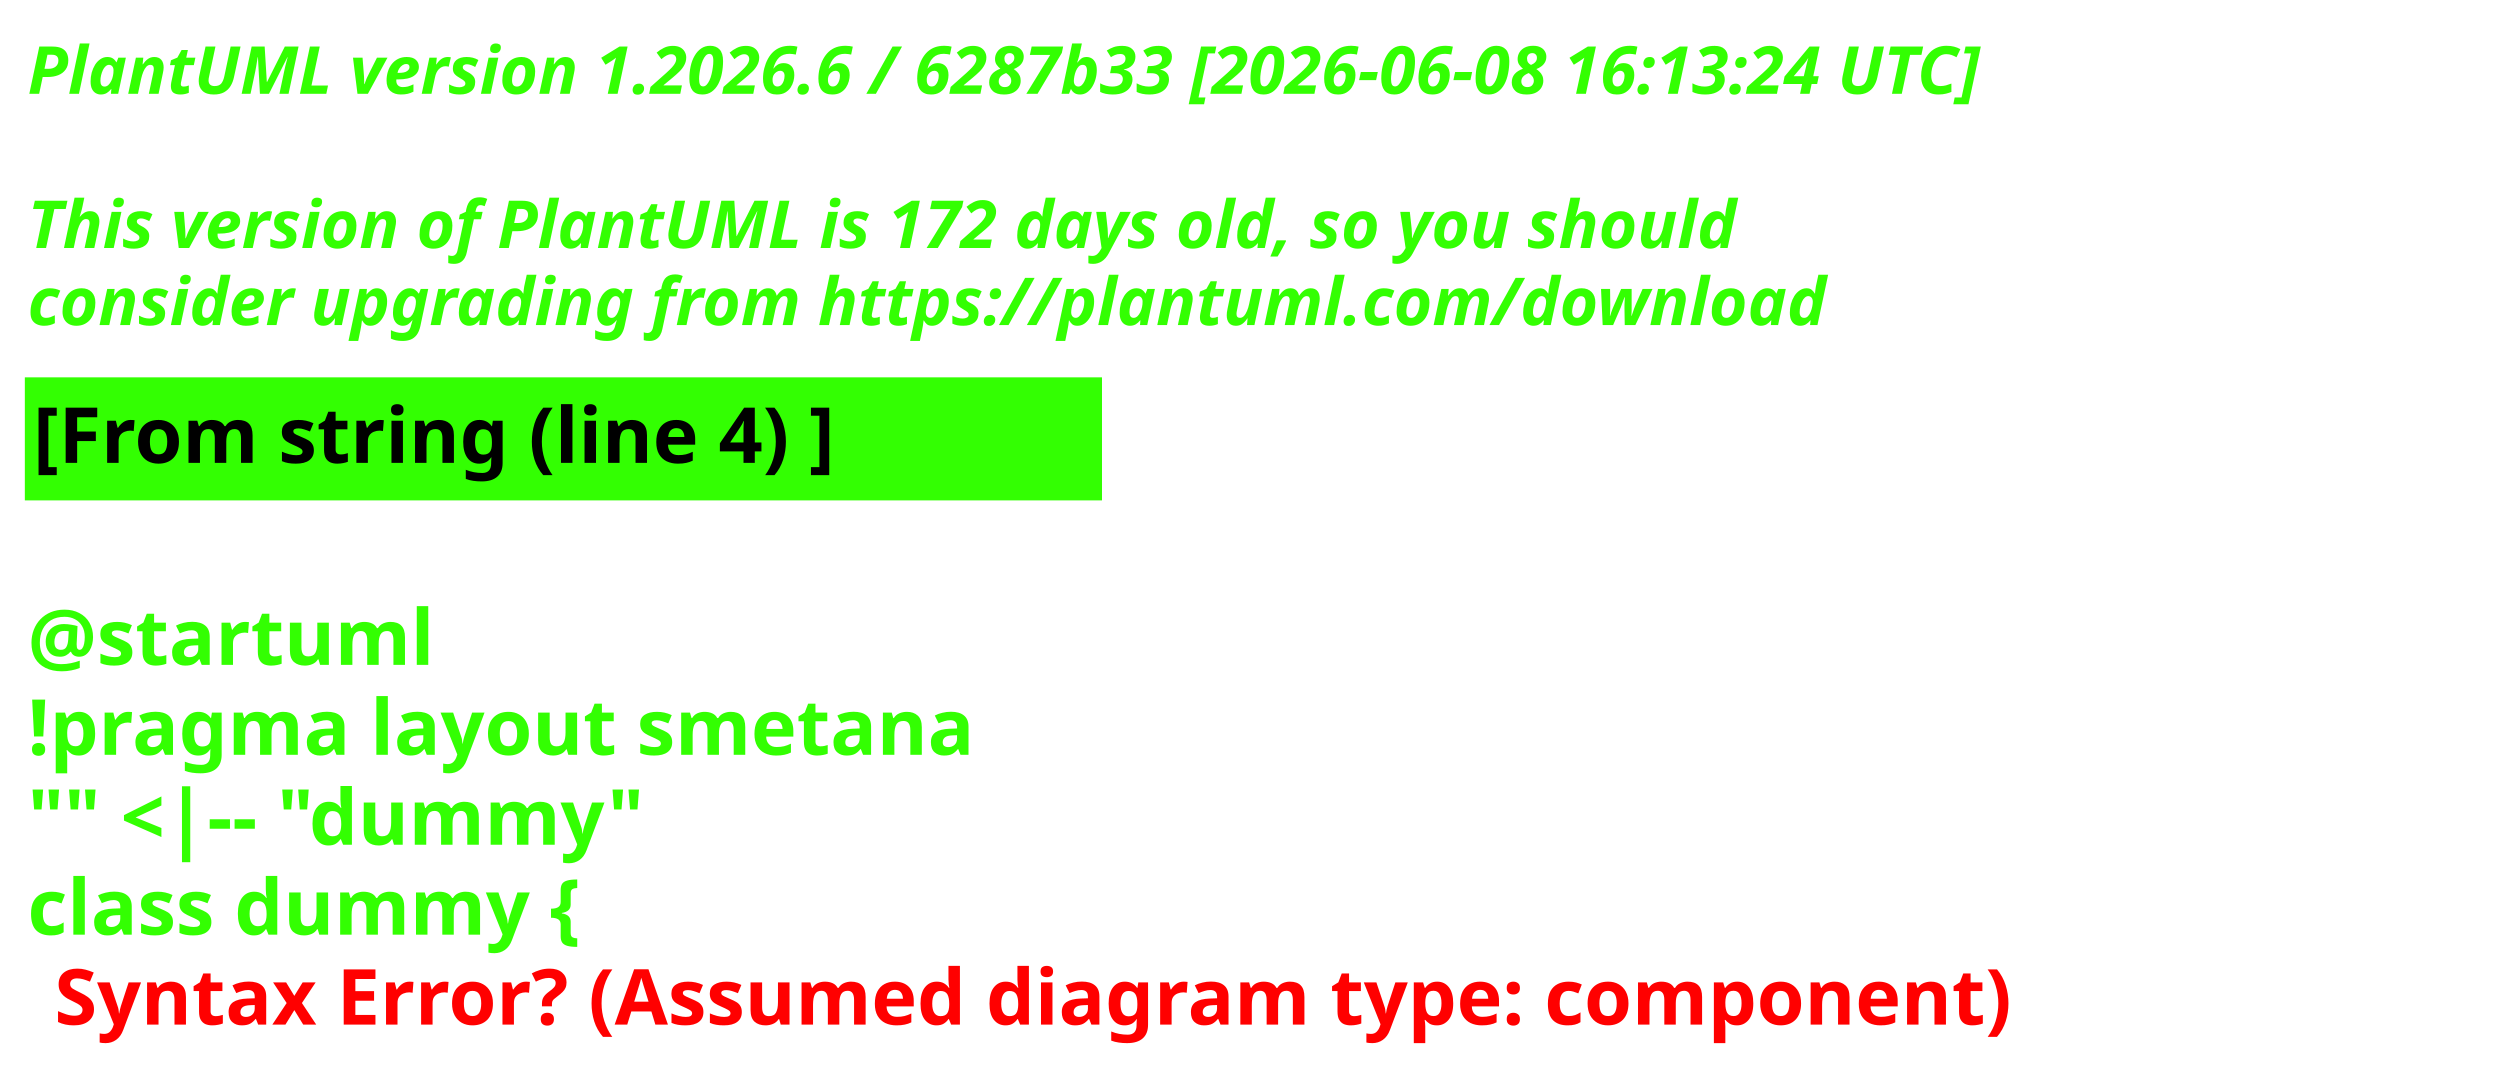
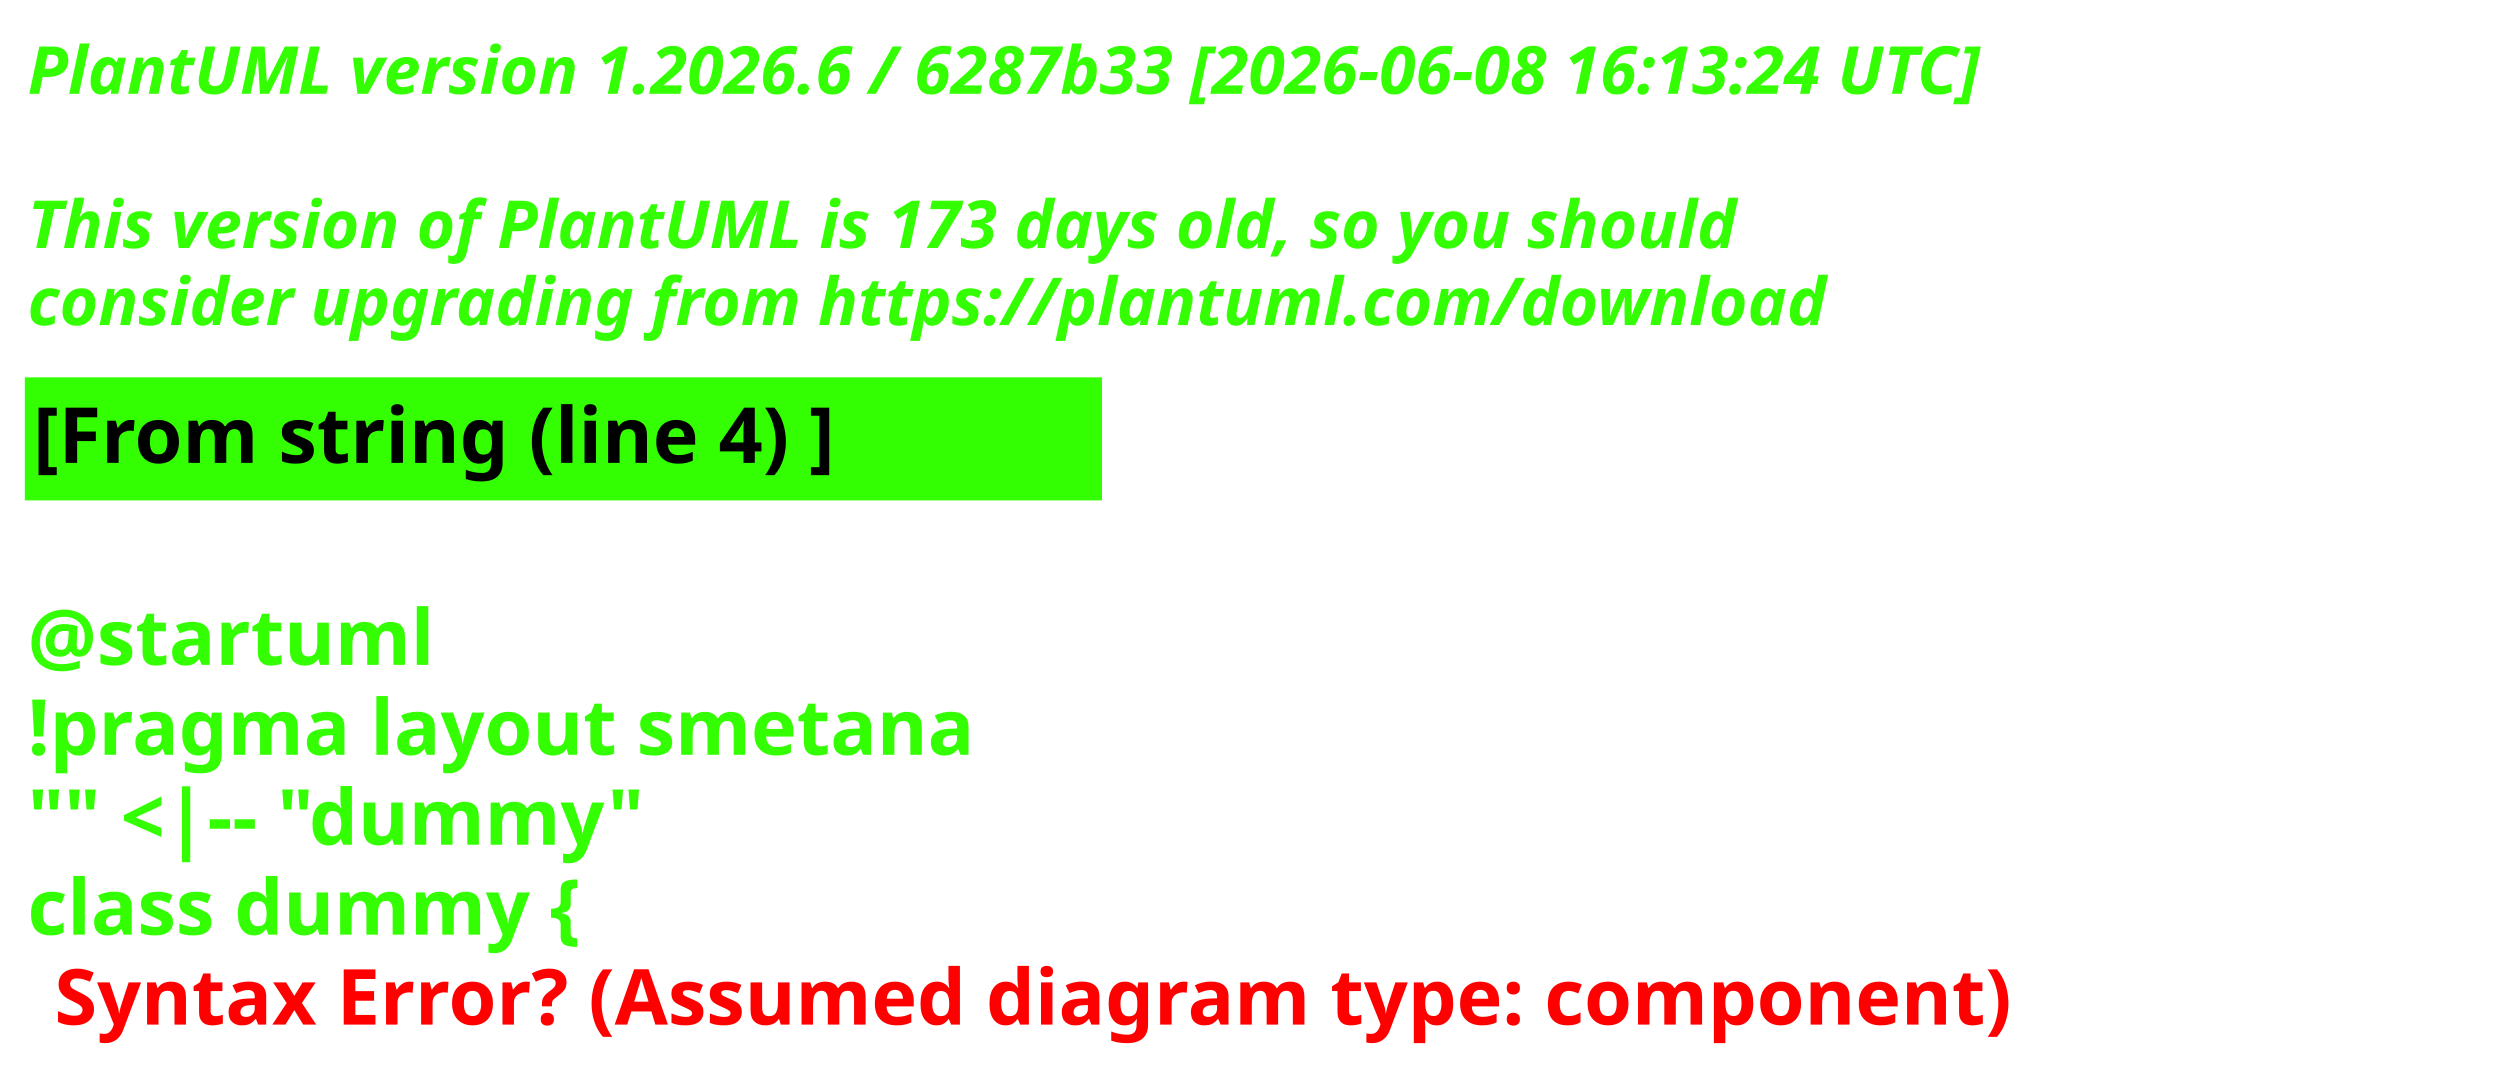
<svg xmlns="http://www.w3.org/2000/svg" contentStyleType="text/css" height="193px" preserveAspectRatio="none" style="width:453px;height:193px;background:#000000;" version="1.1" viewBox="0 0 453 193" width="453px" zoomAndPan="magnify">
  <defs />
  <g>
    <text fill="#33FF02" font-family="sans-serif" font-size="12" font-style="italic" font-weight="700" lengthAdjust="spacing" textLength="440.227" x="5" y="17">PlantUML version 1.2026.6 / 6287b33 [2026-06-08 16:13:24 UTC]</text>
    <text fill="#33FF02" font-family="sans-serif" font-size="12" font-style="italic" font-weight="700" lengthAdjust="spacing" textLength="4.178" x="5" y="30.969"> </text>
-     <text fill="#33FF02" font-family="sans-serif" font-size="12" font-style="italic" font-weight="700" lengthAdjust="spacing" textLength="376.4" x="5" y="44.938">This version of PlantUML is 172 days old, so you should</text>
+     <text fill="#33FF02" font-family="sans-serif" font-size="12" font-style="italic" font-weight="700" lengthAdjust="spacing" textLength="376.4" x="5" y="44.938">This version of PlantUML is 173 days old, so you should</text>
    <text fill="#33FF02" font-family="sans-serif" font-size="12" font-style="italic" font-weight="700" lengthAdjust="spacing" textLength="383.66" x="5" y="58.906">consider upgrading from https://plantuml.com/download</text>
    <rect fill="#33FF02" height="21.297" style="stroke:#33FF02;stroke-width:1;" width="194.182" x="5" y="68.875" />
    <text fill="#000000" font-family="sans-serif" font-size="14" font-weight="700" lengthAdjust="spacing" textLength="171.281" x="6" y="83.875">[From string (line 4) ]</text>
    <text fill="#33FF02" font-family="sans-serif" font-size="14" font-weight="700" lengthAdjust="spacing" textLength="4.874" x="5" y="104.172"> </text>
    <text fill="#33FF02" font-family="sans-serif" font-size="14" font-weight="700" lengthAdjust="spacing" textLength="81.423" x="5" y="120.469">@startuml</text>
    <text fill="#33FF02" font-family="sans-serif" font-size="14" font-weight="700" lengthAdjust="spacing" textLength="194.182" x="5" y="136.766">!pragma layout smetana</text>
    <text fill="#33FF02" font-family="sans-serif" font-size="14" font-weight="700" lengthAdjust="spacing" textLength="125.679" x="5" y="153.062">"" &lt;|-- "dummy"</text>
    <text fill="#33FF02" font-family="sans-serif" font-size="14" font-weight="700" lengthAdjust="spacing" text-decoration="wavy underline" textLength="117.216" x="5" y="169.359">class dummy {</text>
    <text fill="#FF0000" font-family="sans-serif" font-size="14" font-weight="700" lengthAdjust="spacing" textLength="405.528" x="9.874" y="185.656">Syntax Error? (Assumed diagram type: component)</text>
  </g>
</svg>
